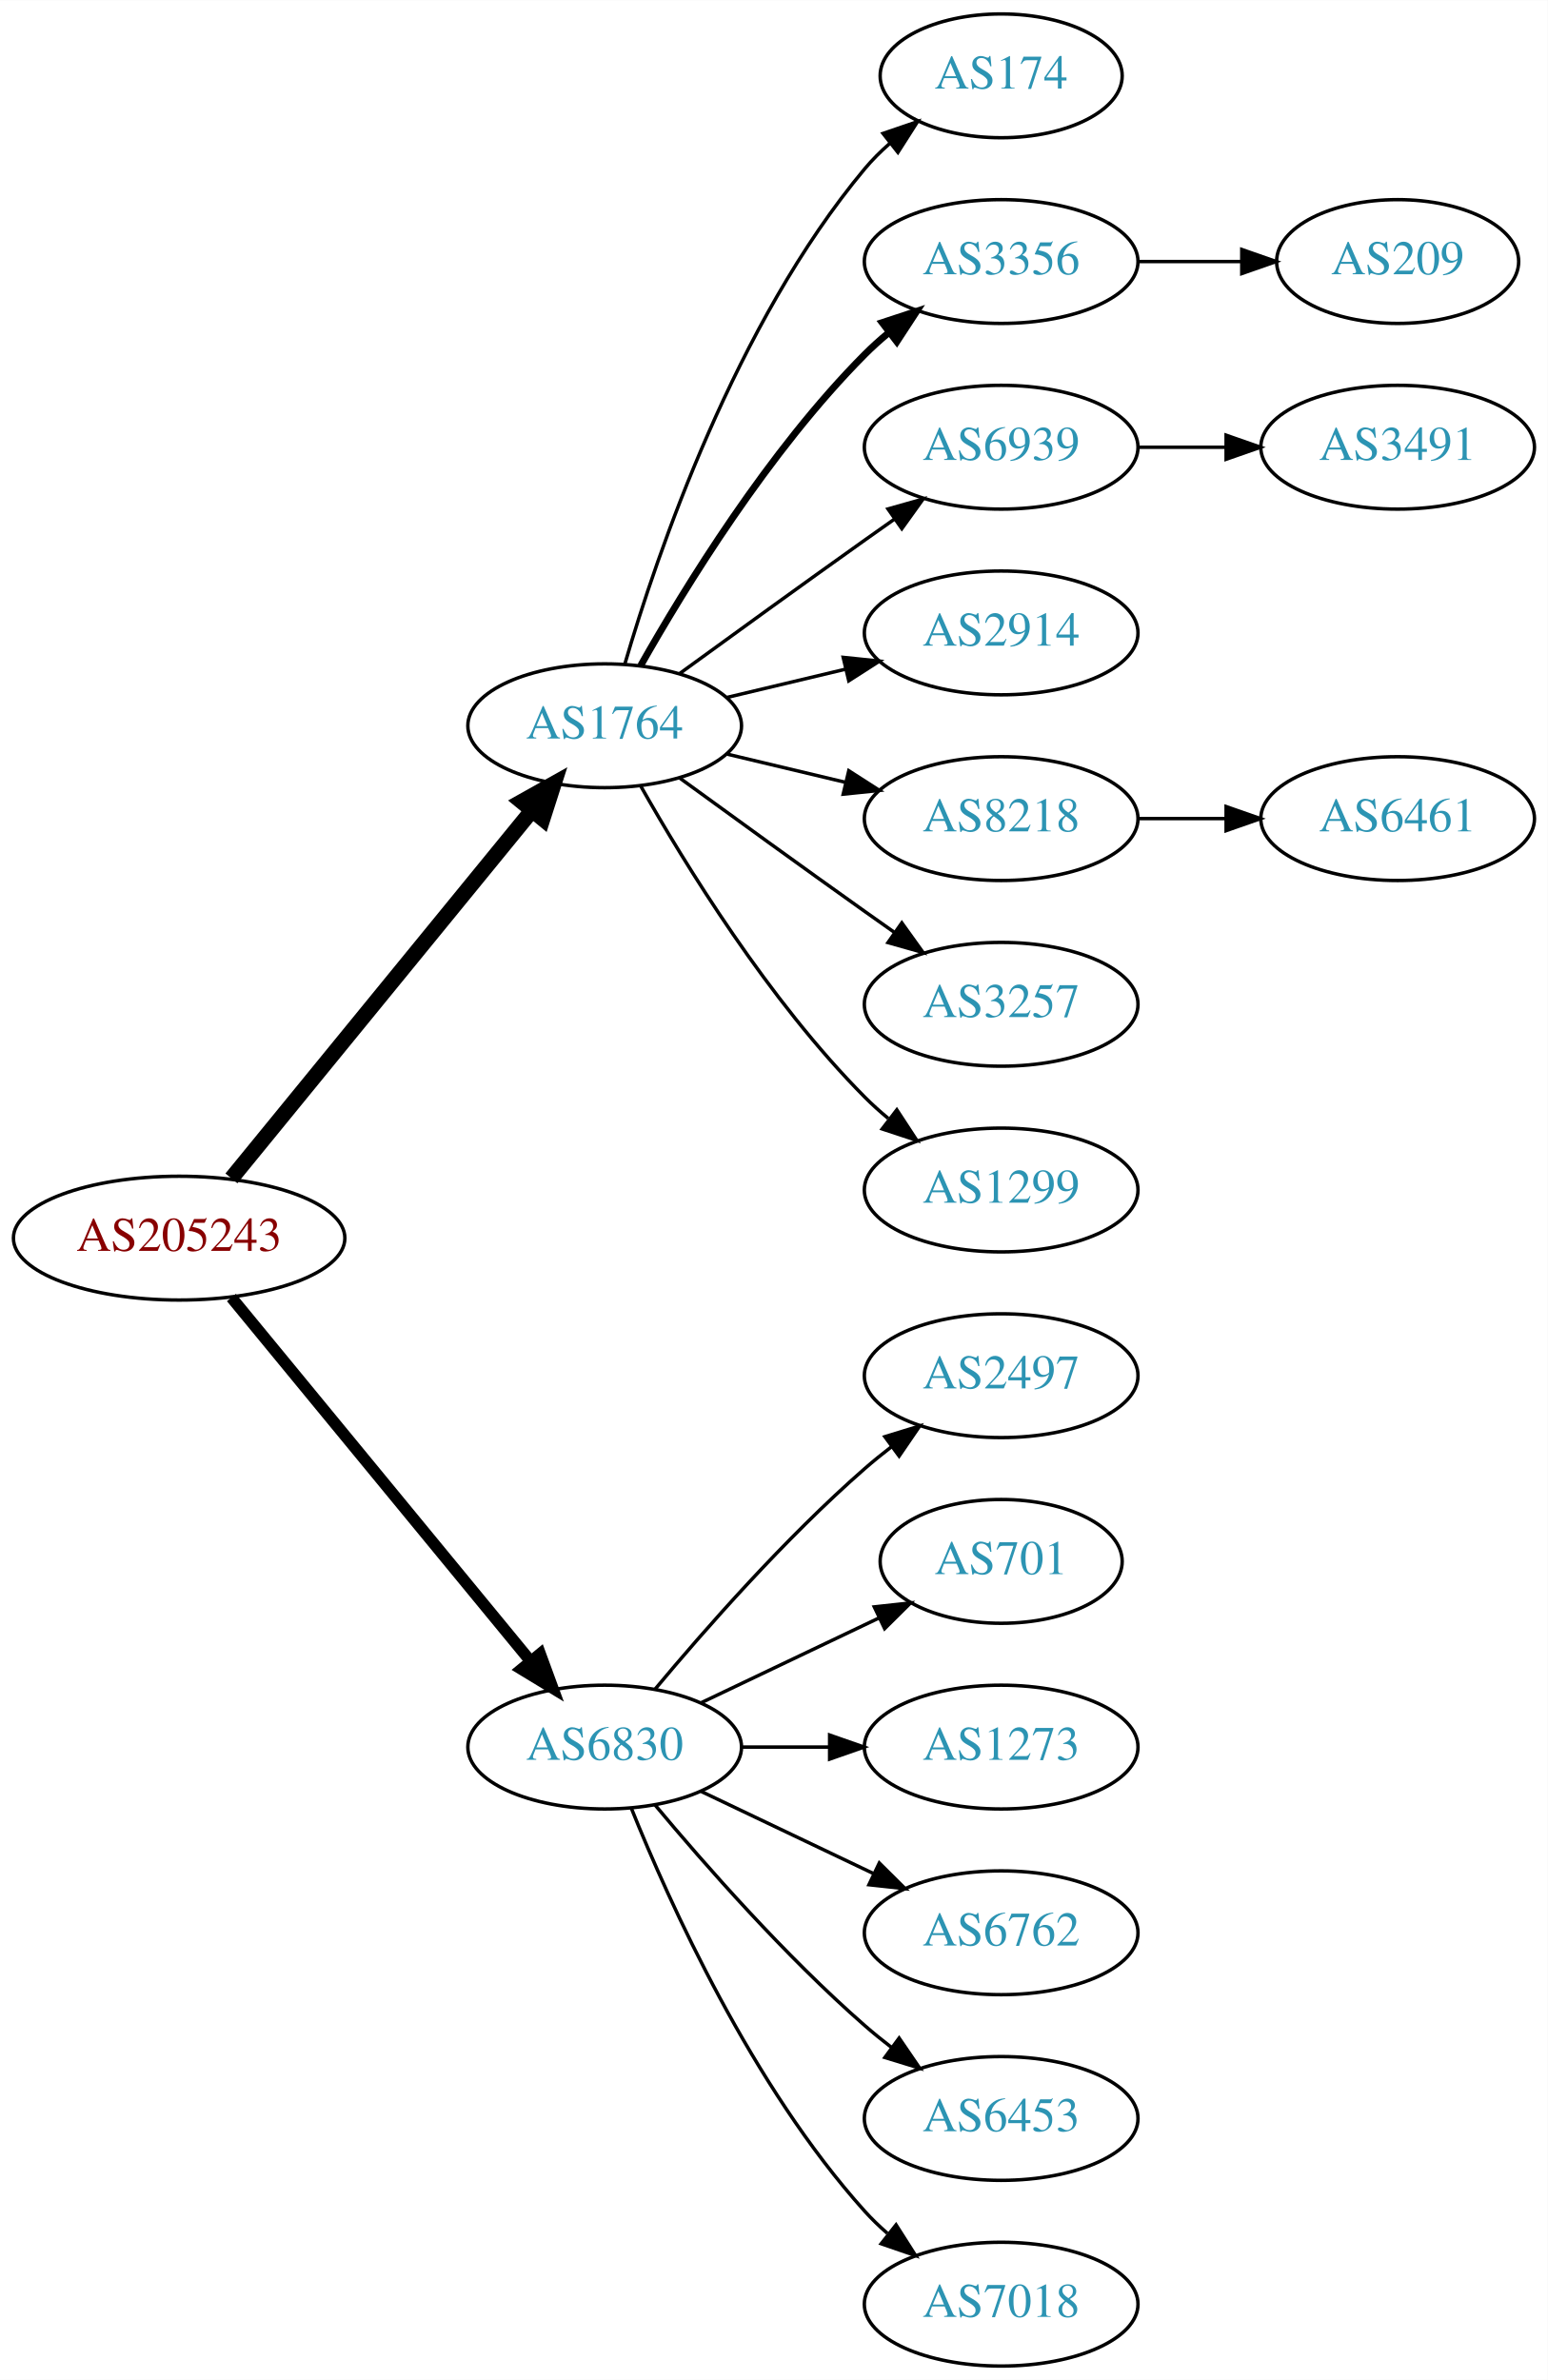
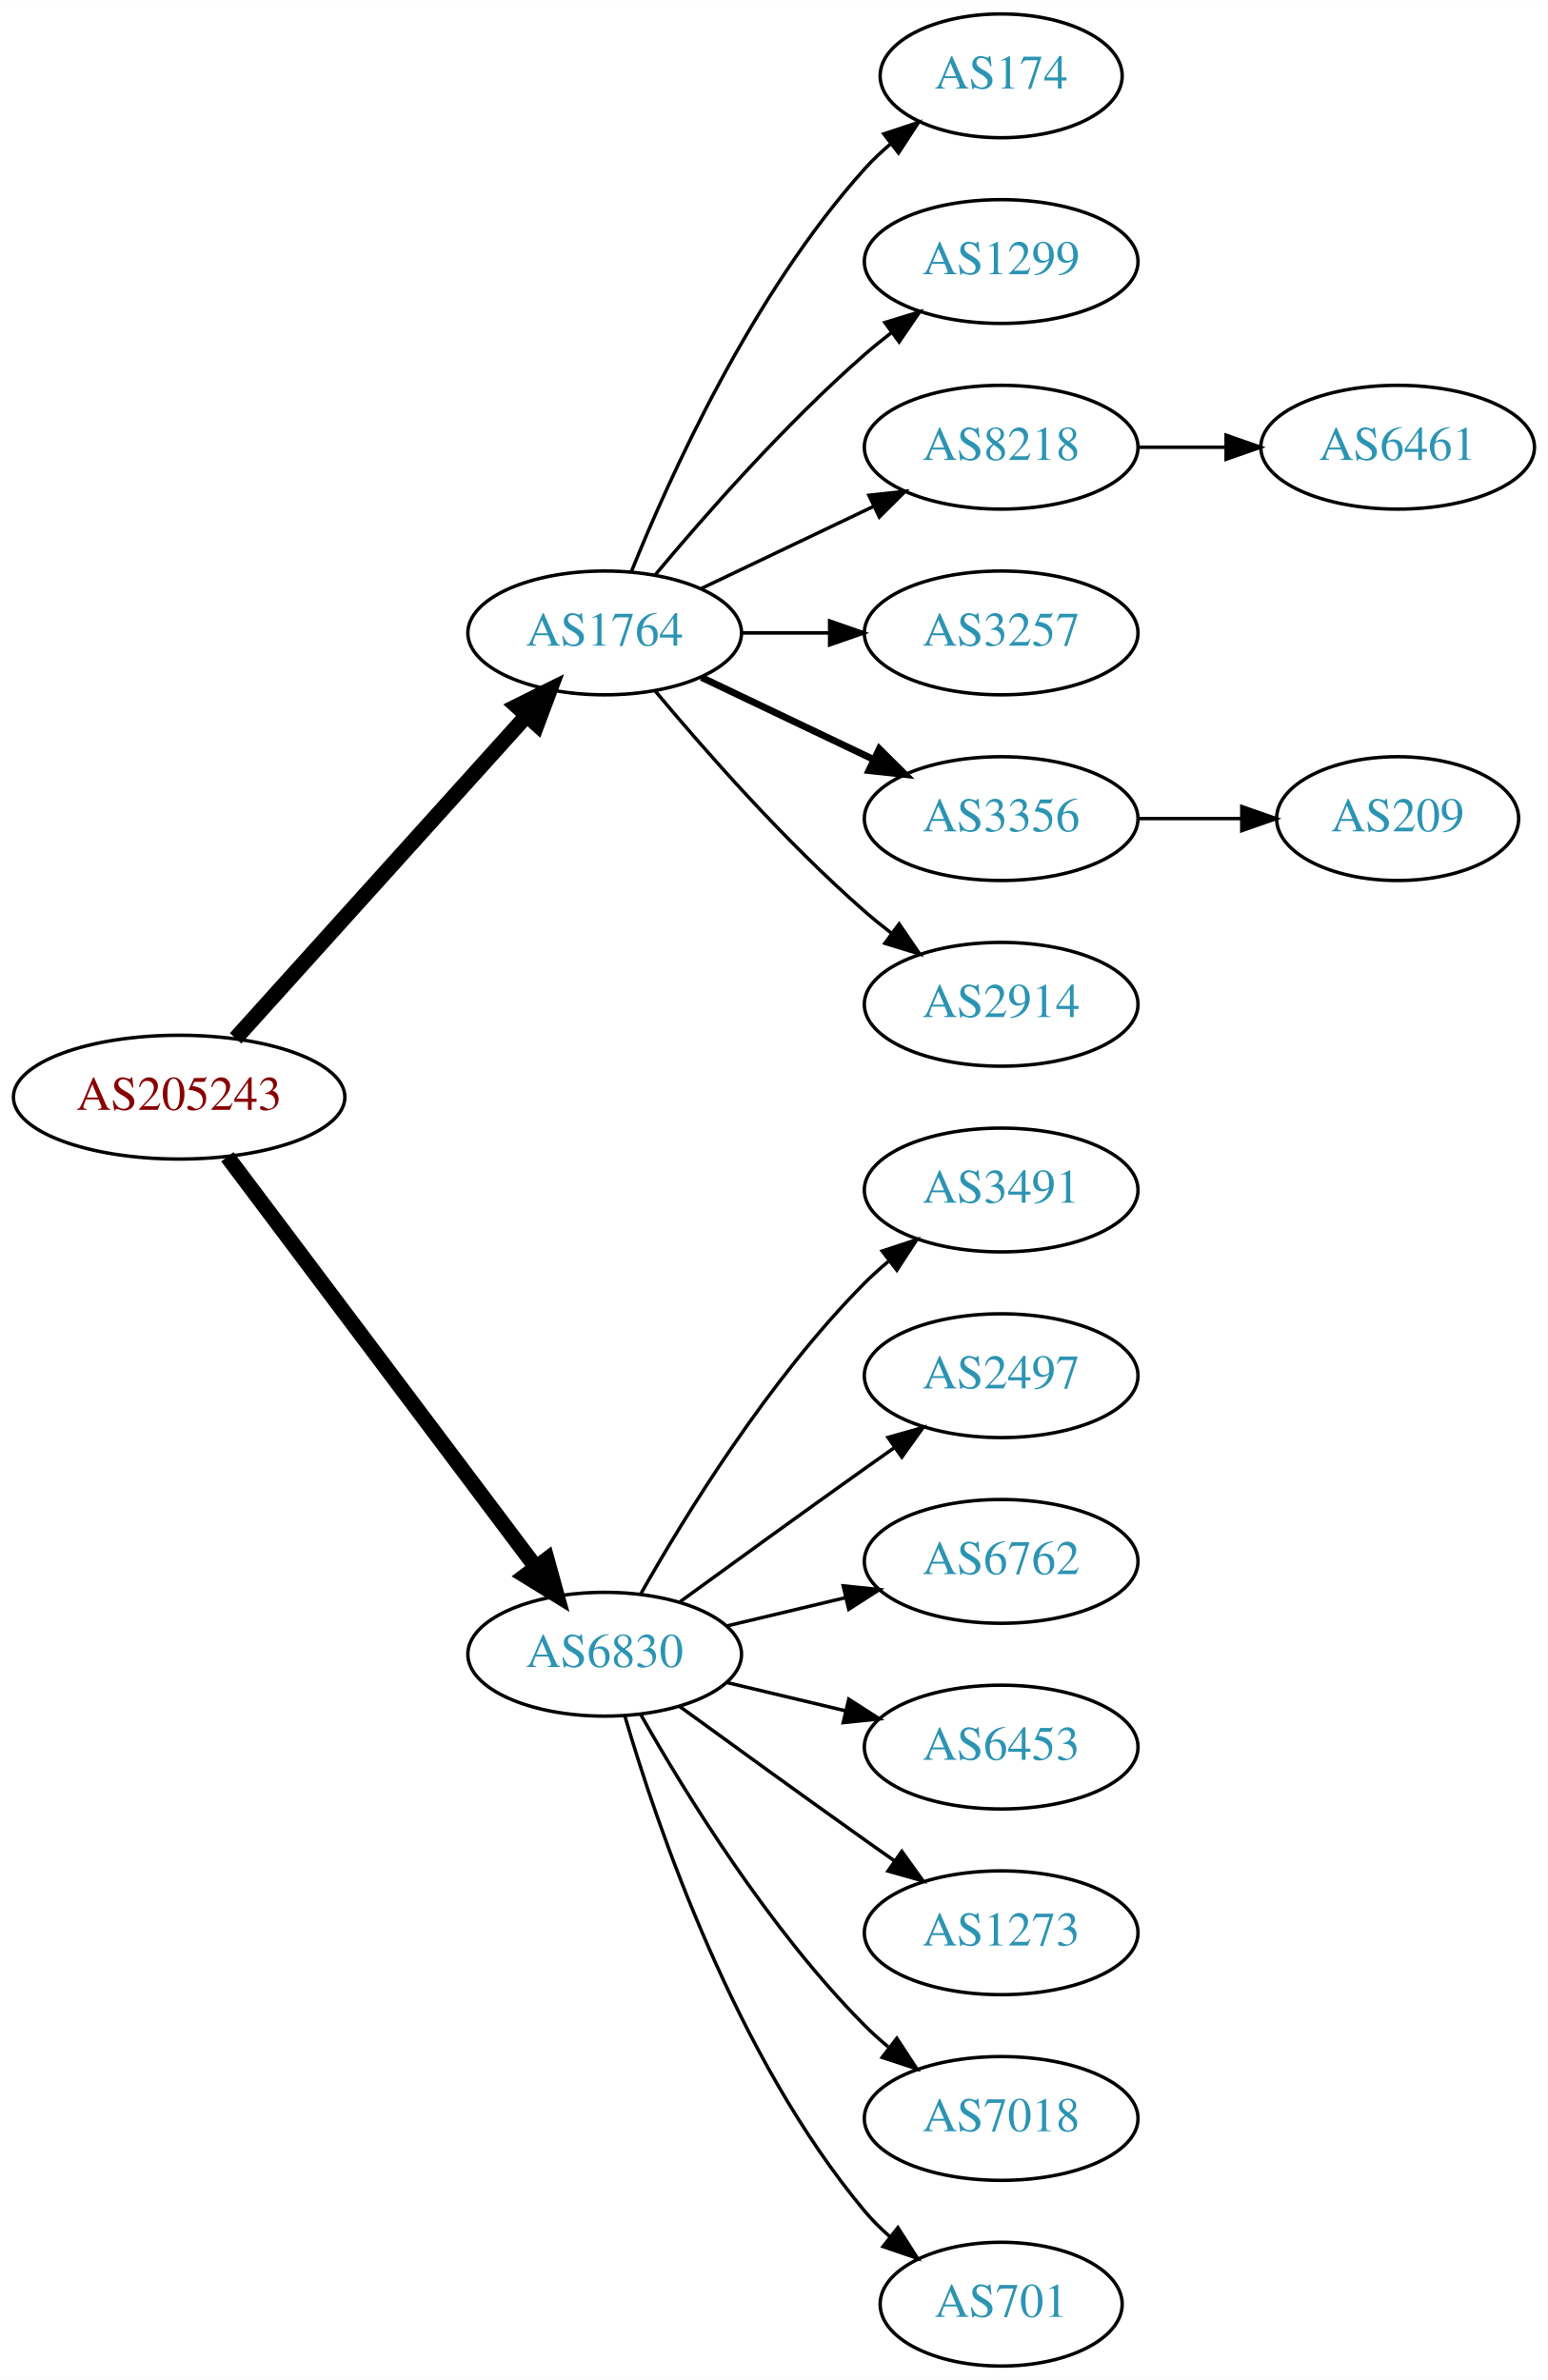
<svg xmlns="http://www.w3.org/2000/svg" xmlns:xlink="http://www.w3.org/1999/xlink" width="450pt" height="692pt" viewBox="0.00 0.00 450.07 692.00">
  <g id="graph0" class="graph" transform="scale(1 1) rotate(0) translate(4 688)">
    <polygon fill="white" stroke="none" points="-4,4 -4,-688 446.07,-688 446.07,4 -4,4" />
    <g id="node1" class="node">
      <g id="a_node1">
        <a xlink:href="/asn/205243" xlink:title="AS205243 ~ CloudNow GmbH [AT]">
-           <ellipse fill="#ffffff" stroke="black" cx="48.096" cy="-328" rx="48.192" ry="18" />
-           <text text-anchor="middle" x="48.096" y="-324.3" font-family="Times,serif" font-size="14.00" fill="#880000">AS205243</text>
+           <ellipse fill="#ffffff" stroke="black" cx="48.096" cy="-369" rx="48.192" ry="18" />
+           <text text-anchor="middle" x="48.096" y="-365.3" font-family="Times,serif" font-size="14.00" fill="#880000">AS205243</text>
        </a>
      </g>
    </g>
    <g id="node2" class="node">
      <g id="a_node2">
        <a xlink:href="/asn/1764" xlink:title="AS1764 ~ NEXTLAYER-AS [AT]">
-           <ellipse fill="#ffffff" stroke="black" cx="171.838" cy="-477" rx="39.794" ry="18" />
-           <text text-anchor="middle" x="171.838" y="-473.3" font-family="Times,serif" font-size="14.00" fill="#2c94b3">AS1764</text>
+           <ellipse fill="#ffffff" stroke="black" cx="171.838" cy="-504" rx="39.794" ry="18" />
+           <text text-anchor="middle" x="171.838" y="-500.3" font-family="Times,serif" font-size="14.00" fill="#2c94b3">AS1764</text>
        </a>
      </g>
    </g>
    <g id="edge1" class="edge">
-       <path fill="none" stroke="black" stroke-width="4.5" d="M63.299,-345.384C84.856,-371.768 125.929,-422.036 150.603,-452.235" />
-       <polygon fill="black" stroke="black" stroke-width="4.5" points="147.722,-454.931 157.098,-460.184 153.82,-449.949 147.722,-454.931" />
+       <path fill="none" stroke="black" stroke-width="4.5" d="M64.514,-386.098C85.945,-409.862 124.837,-452.99 149.174,-479.977" />
+       <polygon fill="black" stroke="black" stroke-width="4.5" points="146.304,-482.674 155.925,-487.463 152.152,-477.4 146.304,-482.674" />
    </g>
    <g id="node3" class="node">
      <g id="a_node3">
        <a xlink:href="/asn/6830" xlink:title="AS6830 ~ LibertyGlobal [AT]">
-           <ellipse fill="#ffffff" stroke="black" cx="171.838" cy="-180" rx="39.794" ry="18" />
-           <text text-anchor="middle" x="171.838" y="-176.3" font-family="Times,serif" font-size="14.00" fill="#2c94b3">AS6830</text>
+           <ellipse fill="#ffffff" stroke="black" cx="171.838" cy="-207" rx="39.794" ry="18" />
+           <text text-anchor="middle" x="171.838" y="-203.3" font-family="Times,serif" font-size="14.00" fill="#2c94b3">AS6830</text>
        </a>
      </g>
    </g>
    <g id="edge2" class="edge">
-       <path fill="none" stroke="black" stroke-width="3.375" d="M63.299,-310.733C84.742,-284.666 125.493,-235.126 150.208,-205.079" />
-       <polygon fill="black" stroke="black" stroke-width="3.375" points="153.075,-207.104 156.725,-197.157 147.669,-202.657 153.075,-207.104" />
+       <path fill="none" stroke="black" stroke-width="4.5" d="M62.124,-351.663C83.634,-323.04 126.675,-265.767 151.664,-232.514" />
+       <polygon fill="black" stroke="black" stroke-width="4.5" points="155.043,-234.572 157.903,-224.212 148.748,-229.841 155.043,-234.572" />
    </g>
    <g id="node4" class="node">
      <g id="a_node4">
        <a xlink:href="/asn/174" xlink:title="AS174 ~ Cogent Communications [US]">
          <ellipse fill="#ffffff" stroke="black" cx="287.131" cy="-666" rx="35.194" ry="18" />
          <text text-anchor="middle" x="287.131" y="-662.3" font-family="Times,serif" font-size="14.00" fill="#2c94b3">AS174</text>
        </a>
      </g>
    </g>
    <g id="edge3" class="edge">
-       <path fill="none" stroke="black" d="M177.712,-495.002C187.026,-526.844 209.843,-593.981 247.484,-639 249.637,-641.574 252.091,-644.017 254.696,-646.303" />
-       <polygon fill="black" stroke="black" points="252.779,-649.249 262.806,-652.672 257.103,-643.743 252.779,-649.249" />
+       <path fill="none" stroke="black" d="M179.586,-521.787C190.637,-549.243 214.69,-602.578 247.484,-639 249.8,-641.572 252.405,-644.03 255.14,-646.343" />
+       <polygon fill="black" stroke="black" points="253.006,-649.117 263.064,-652.448 257.279,-643.572 253.006,-649.117" />
    </g>
    <g id="node5" class="node">
      <g id="a_node5">
-         <a xlink:href="/asn/3356" xlink:title="AS3356 ~ Level 3 Parent, LLC [US]">
+         <a xlink:href="/asn/1299" xlink:title="AS1299 ~ Telia Carrier [EU]">
          <ellipse fill="#ffffff" stroke="black" cx="287.131" cy="-612" rx="39.794" ry="18" />
-           <text text-anchor="middle" x="287.131" y="-608.3" font-family="Times,serif" font-size="14.00" fill="#2c94b3">AS3356</text>
+           <text text-anchor="middle" x="287.131" y="-608.3" font-family="Times,serif" font-size="14.00" fill="#2c94b3">AS1299</text>
        </a>
      </g>
    </g>
    <g id="edge4" class="edge">
-       <path fill="none" stroke="black" stroke-width="2" d="M182.298,-494.49C195.08,-517.096 219.512,-556.886 247.484,-585 249.595,-587.121 251.891,-589.188 254.277,-591.171" />
-       <polygon fill="black" stroke="black" stroke-width="2" points="252.529,-594.242 262.592,-597.556 256.792,-588.69 252.529,-594.242" />
+       <path fill="none" stroke="black" d="M186.468,-520.817C200.751,-537.929 224.297,-564.745 247.484,-585 249.95,-587.154 252.589,-589.294 255.286,-591.372" />
+       <polygon fill="black" stroke="black" points="253.311,-594.264 263.44,-597.37 257.459,-588.625 253.311,-594.264" />
    </g>
    <g id="node6" class="node">
      <g id="a_node6">
-         <a xlink:href="/asn/6939" xlink:title="AS6939 ~ Hurricane Electric LLC [US]">
+         <a xlink:href="/asn/8218" xlink:title="AS8218 ~ legacy Neotelecoms [FR]">
          <ellipse fill="#ffffff" stroke="black" cx="287.131" cy="-558" rx="39.794" ry="18" />
-           <text text-anchor="middle" x="287.131" y="-554.3" font-family="Times,serif" font-size="14.00" fill="#2c94b3">AS6939</text>
+           <text text-anchor="middle" x="287.131" y="-554.3" font-family="Times,serif" font-size="14.00" fill="#2c94b3">AS8218</text>
        </a>
      </g>
    </g>
    <g id="edge5" class="edge">
-       <path fill="none" stroke="black" d="M193.686,-492.222C208.62,-503.091 229.234,-518.025 247.484,-531 250.305,-533.005 253.248,-535.085 256.196,-537.159" />
-       <polygon fill="black" stroke="black" points="254.223,-540.05 264.421,-542.926 258.242,-534.319 254.223,-540.05" />
+       <path fill="none" stroke="black" d="M199.974,-516.934C214.968,-524.081 233.789,-533.052 250.013,-540.785" />
+       <polygon fill="black" stroke="black" points="248.683,-544.028 259.216,-545.171 251.695,-537.709 248.683,-544.028" />
    </g>
    <g id="node7" class="node">
      <g id="a_node7">
-         <a xlink:href="/asn/2914" xlink:title="AS2914 ~ NTT America, Inc. [US]">
+         <a xlink:href="/asn/3257" xlink:title="AS3257 ~ GTT [DE]">
          <ellipse fill="#ffffff" stroke="black" cx="287.131" cy="-504" rx="39.794" ry="18" />
-           <text text-anchor="middle" x="287.131" y="-500.3" font-family="Times,serif" font-size="14.00" fill="#2c94b3">AS2914</text>
+           <text text-anchor="middle" x="287.131" y="-500.3" font-family="Times,serif" font-size="14.00" fill="#2c94b3">AS3257</text>
        </a>
      </g>
    </g>
    <g id="edge6" class="edge">
-       <path fill="none" stroke="black" d="M207.445,-485.248C218.316,-487.838 230.471,-490.735 241.913,-493.462" />
-       <polygon fill="black" stroke="black" points="241.197,-496.889 251.736,-495.803 242.819,-490.08 241.197,-496.889" />
+       <path fill="none" stroke="black" d="M211.51,-504C219.713,-504 228.477,-504 237.009,-504" />
+       <polygon fill="black" stroke="black" points="237.248,-507.5 247.248,-504 237.248,-500.5 237.248,-507.5" />
    </g>
    <g id="node8" class="node">
      <g id="a_node8">
-         <a xlink:href="/asn/8218" xlink:title="AS8218 ~ legacy Neotelecoms [FR]">
+         <a xlink:href="/asn/3356" xlink:title="AS3356 ~ Level 3 Parent, LLC [US]">
          <ellipse fill="#ffffff" stroke="black" cx="287.131" cy="-450" rx="39.794" ry="18" />
-           <text text-anchor="middle" x="287.131" y="-446.3" font-family="Times,serif" font-size="14.00" fill="#2c94b3">AS8218</text>
+           <text text-anchor="middle" x="287.131" y="-446.3" font-family="Times,serif" font-size="14.00" fill="#2c94b3">AS3356</text>
        </a>
      </g>
    </g>
    <g id="edge7" class="edge">
-       <path fill="none" stroke="black" d="M207.445,-468.752C218.316,-466.162 230.471,-463.265 241.913,-460.538" />
-       <polygon fill="black" stroke="black" points="242.819,-463.92 251.736,-458.197 241.197,-457.111 242.819,-463.92" />
+       <path fill="none" stroke="black" stroke-width="2" d="M199.974,-491.066C214.968,-483.919 233.789,-474.948 250.013,-467.215" />
+       <polygon fill="black" stroke="black" stroke-width="2" points="251.695,-470.291 259.216,-462.829 248.683,-463.972 251.695,-470.291" />
    </g>
    <g id="node9" class="node">
      <g id="a_node9">
-         <a xlink:href="/asn/3257" xlink:title="AS3257 ~ GTT [DE]">
+         <a xlink:href="/asn/2914" xlink:title="AS2914 ~ NTT America, Inc. [US]">
          <ellipse fill="#ffffff" stroke="black" cx="287.131" cy="-396" rx="39.794" ry="18" />
-           <text text-anchor="middle" x="287.131" y="-392.3" font-family="Times,serif" font-size="14.00" fill="#2c94b3">AS3257</text>
+           <text text-anchor="middle" x="287.131" y="-392.3" font-family="Times,serif" font-size="14.00" fill="#2c94b3">AS2914</text>
        </a>
      </g>
    </g>
    <g id="edge8" class="edge">
-       <path fill="none" stroke="black" d="M193.686,-461.778C208.62,-450.909 229.234,-435.975 247.484,-423 250.305,-420.995 253.248,-418.915 256.196,-416.841" />
-       <polygon fill="black" stroke="black" points="258.242,-419.681 264.421,-411.074 254.223,-413.95 258.242,-419.681" />
-     </g>
-     <g id="node10" class="node">
-       <g id="a_node10">
-         <a xlink:href="/asn/1299" xlink:title="AS1299 ~ Telia Carrier [EU]">
+       <path fill="none" stroke="black" d="M186.468,-487.183C200.751,-470.071 224.297,-443.255 247.484,-423 249.95,-420.846 252.589,-418.706 255.286,-416.628" />
+       <polygon fill="black" stroke="black" points="257.459,-419.375 263.44,-410.63 253.311,-413.736 257.459,-419.375" />
+     </g>
+     <g id="node12" class="node">
+       <g id="a_node12">
+         <a xlink:href="/asn/3491" xlink:title="AS3491 ~ PCCW Global, Inc. [US]">
          <ellipse fill="#ffffff" stroke="black" cx="287.131" cy="-342" rx="39.794" ry="18" />
-           <text text-anchor="middle" x="287.131" y="-338.3" font-family="Times,serif" font-size="14.00" fill="#2c94b3">AS1299</text>
-         </a>
-       </g>
-     </g>
-     <g id="edge9" class="edge">
-       <path fill="none" stroke="black" d="M182.298,-459.51C195.08,-436.904 219.512,-397.114 247.484,-369 249.595,-366.879 251.891,-364.812 254.277,-362.829" />
-       <polygon fill="black" stroke="black" points="256.792,-365.31 262.592,-356.444 252.529,-359.758 256.792,-365.31" />
-     </g>
-     <g id="node14" class="node">
-       <g id="a_node14">
+           <text text-anchor="middle" x="287.131" y="-338.3" font-family="Times,serif" font-size="14.00" fill="#2c94b3">AS3491</text>
+         </a>
+       </g>
+     </g>
+     <g id="edge11" class="edge">
+       <path fill="none" stroke="black" d="M182.298,-224.49C195.08,-247.096 219.512,-286.886 247.484,-315 249.595,-317.121 251.891,-319.188 254.277,-321.171" />
+       <polygon fill="black" stroke="black" points="252.529,-324.242 262.592,-327.556 256.792,-318.69 252.529,-324.242" />
+     </g>
+     <g id="node13" class="node">
+       <g id="a_node13">
        <a xlink:href="/asn/2497" xlink:title="AS2497 ~ Internet Initiative Japan Inc. [JP]">
          <ellipse fill="#ffffff" stroke="black" cx="287.131" cy="-288" rx="39.794" ry="18" />
          <text text-anchor="middle" x="287.131" y="-284.3" font-family="Times,serif" font-size="14.00" fill="#2c94b3">AS2497</text>
        </a>
      </g>
    </g>
+     <g id="edge12" class="edge">
+       <path fill="none" stroke="black" d="M193.686,-222.222C208.62,-233.091 229.234,-248.025 247.484,-261 250.305,-263.005 253.248,-265.085 256.196,-267.159" />
+       <polygon fill="black" stroke="black" points="254.223,-270.05 264.421,-272.926 258.242,-264.319 254.223,-270.05" />
+     </g>
+     <g id="node14" class="node">
+       <g id="a_node14">
+         <a xlink:href="/asn/6762" xlink:title="AS6762 ~ TELECOM ITALIA SPARKLE S.p.A. [IT]">
+           <ellipse fill="#ffffff" stroke="black" cx="287.131" cy="-234" rx="39.794" ry="18" />
+           <text text-anchor="middle" x="287.131" y="-230.3" font-family="Times,serif" font-size="14.00" fill="#2c94b3">AS6762</text>
+         </a>
+       </g>
+     </g>
    <g id="edge13" class="edge">
-       <path fill="none" stroke="black" d="M186.468,-196.817C200.751,-213.929 224.297,-240.745 247.484,-261 249.95,-263.154 252.589,-265.294 255.286,-267.372" />
-       <polygon fill="black" stroke="black" points="253.311,-270.264 263.44,-273.37 257.459,-264.625 253.311,-270.264" />
+       <path fill="none" stroke="black" d="M207.445,-215.248C218.316,-217.838 230.471,-220.735 241.913,-223.462" />
+       <polygon fill="black" stroke="black" points="241.197,-226.889 251.736,-225.803 242.819,-220.08 241.197,-226.889" />
    </g>
    <g id="node15" class="node">
      <g id="a_node15">
-         <a xlink:href="/asn/701" xlink:title="AS701 ~ UUNET [US]">
-           <ellipse fill="#ffffff" stroke="black" cx="287.131" cy="-234" rx="35.194" ry="18" />
-           <text text-anchor="middle" x="287.131" y="-230.3" font-family="Times,serif" font-size="14.00" fill="#2c94b3">AS701</text>
+         <a xlink:href="/asn/6453" xlink:title="AS6453 ~ TATA COMMUNICATIONS (AMERICA) INC [US]">
+           <ellipse fill="#ffffff" stroke="black" cx="287.131" cy="-180" rx="39.794" ry="18" />
+           <text text-anchor="middle" x="287.131" y="-176.3" font-family="Times,serif" font-size="14.00" fill="#2c94b3">AS6453</text>
        </a>
      </g>
    </g>
    <g id="edge14" class="edge">
-       <path fill="none" stroke="black" d="M199.974,-192.934C215.406,-200.29 234.892,-209.577 251.427,-217.459" />
-       <polygon fill="black" stroke="black" points="250.236,-220.768 260.769,-221.911 253.247,-214.449 250.236,-220.768" />
+       <path fill="none" stroke="black" d="M207.445,-198.752C218.316,-196.162 230.471,-193.265 241.913,-190.538" />
+       <polygon fill="black" stroke="black" points="242.819,-193.92 251.736,-188.197 241.197,-187.111 242.819,-193.92" />
    </g>
    <g id="node16" class="node">
      <g id="a_node16">
        <a xlink:href="/asn/1273" xlink:title="AS1273 ~ Vodafone Group PLC [EU]">
-           <ellipse fill="#ffffff" stroke="black" cx="287.131" cy="-180" rx="39.794" ry="18" />
-           <text text-anchor="middle" x="287.131" y="-176.3" font-family="Times,serif" font-size="14.00" fill="#2c94b3">AS1273</text>
+           <ellipse fill="#ffffff" stroke="black" cx="287.131" cy="-126" rx="39.794" ry="18" />
+           <text text-anchor="middle" x="287.131" y="-122.3" font-family="Times,serif" font-size="14.00" fill="#2c94b3">AS1273</text>
        </a>
      </g>
    </g>
    <g id="edge15" class="edge">
-       <path fill="none" stroke="black" d="M211.51,-180C219.713,-180 228.477,-180 237.009,-180" />
-       <polygon fill="black" stroke="black" points="237.248,-183.5 247.248,-180 237.248,-176.5 237.248,-183.5" />
+       <path fill="none" stroke="black" d="M193.686,-191.778C208.62,-180.909 229.234,-165.975 247.484,-153 250.305,-150.995 253.248,-148.915 256.196,-146.841" />
+       <polygon fill="black" stroke="black" points="258.242,-149.681 264.421,-141.074 254.223,-143.95 258.242,-149.681" />
    </g>
    <g id="node17" class="node">
      <g id="a_node17">
-         <a xlink:href="/asn/6762" xlink:title="AS6762 ~ TELECOM ITALIA SPARKLE S.p.A. [IT]">
-           <ellipse fill="#ffffff" stroke="black" cx="287.131" cy="-126" rx="39.794" ry="18" />
-           <text text-anchor="middle" x="287.131" y="-122.3" font-family="Times,serif" font-size="14.00" fill="#2c94b3">AS6762</text>
+         <a xlink:href="/asn/7018" xlink:title="AS7018 ~ AT&amp;T Services, Inc. [US]">
+           <ellipse fill="#ffffff" stroke="black" cx="287.131" cy="-72" rx="39.794" ry="18" />
+           <text text-anchor="middle" x="287.131" y="-68.3" font-family="Times,serif" font-size="14.00" fill="#2c94b3">AS7018</text>
        </a>
      </g>
    </g>
    <g id="edge16" class="edge">
-       <path fill="none" stroke="black" d="M199.974,-167.066C214.968,-159.919 233.789,-150.948 250.013,-143.215" />
-       <polygon fill="black" stroke="black" points="251.695,-146.291 259.216,-138.829 248.683,-139.972 251.695,-146.291" />
+       <path fill="none" stroke="black" d="M182.298,-189.51C195.08,-166.904 219.512,-127.114 247.484,-99 249.595,-96.879 251.891,-94.812 254.277,-92.829" />
+       <polygon fill="black" stroke="black" points="256.792,-95.31 262.592,-86.444 252.529,-89.758 256.792,-95.31" />
    </g>
    <g id="node18" class="node">
      <g id="a_node18">
-         <a xlink:href="/asn/6453" xlink:title="AS6453 ~ TATA COMMUNICATIONS (AMERICA) INC [US]">
-           <ellipse fill="#ffffff" stroke="black" cx="287.131" cy="-72" rx="39.794" ry="18" />
-           <text text-anchor="middle" x="287.131" y="-68.3" font-family="Times,serif" font-size="14.00" fill="#2c94b3">AS6453</text>
+         <a xlink:href="/asn/701" xlink:title="AS701 ~ UUNET [US]">
+           <ellipse fill="#ffffff" stroke="black" cx="287.131" cy="-18" rx="35.194" ry="18" />
+           <text text-anchor="middle" x="287.131" y="-14.3" font-family="Times,serif" font-size="14.00" fill="#2c94b3">AS701</text>
        </a>
      </g>
    </g>
    <g id="edge17" class="edge">
-       <path fill="none" stroke="black" d="M186.468,-163.183C200.751,-146.071 224.297,-119.255 247.484,-99 249.95,-96.846 252.589,-94.706 255.286,-92.628" />
-       <polygon fill="black" stroke="black" points="257.459,-95.375 263.44,-86.63 253.311,-89.736 257.459,-95.375" />
-     </g>
-     <g id="node19" class="node">
-       <g id="a_node19">
-         <a xlink:href="/asn/7018" xlink:title="AS7018 ~ AT&amp;T Services, Inc. [US]">
-           <ellipse fill="#ffffff" stroke="black" cx="287.131" cy="-18" rx="39.794" ry="18" />
-           <text text-anchor="middle" x="287.131" y="-14.3" font-family="Times,serif" font-size="14.00" fill="#2c94b3">AS7018</text>
-         </a>
-       </g>
-     </g>
-     <g id="edge18" class="edge">
-       <path fill="none" stroke="black" d="M179.586,-162.213C190.637,-134.757 214.69,-81.422 247.484,-45 249.487,-42.776 251.706,-40.637 254.038,-38.603" />
-       <polygon fill="black" stroke="black" points="256.569,-41.065 262.257,-32.127 252.236,-35.567 256.569,-41.065" />
+       <path fill="none" stroke="black" d="M177.712,-188.998C187.026,-157.156 209.843,-90.019 247.484,-45 249.637,-42.426 252.091,-39.983 254.696,-37.697" />
+       <polygon fill="black" stroke="black" points="257.103,-40.257 262.806,-31.328 252.779,-34.751 257.103,-40.257" />
+     </g>
+     <g id="node10" class="node">
+       <g id="a_node10">
+         <a xlink:href="/asn/6461" xlink:title="AS6461 ~ Zayo Bandwidth [US]">
+           <ellipse fill="#ffffff" stroke="black" cx="402.424" cy="-558" rx="39.794" ry="18" />
+           <text text-anchor="middle" x="402.424" y="-554.3" font-family="Times,serif" font-size="14.00" fill="#2c94b3">AS6461</text>
+         </a>
+       </g>
+     </g>
+     <g id="edge9" class="edge">
+       <path fill="none" stroke="black" d="M326.803,-558C335.006,-558 343.77,-558 352.302,-558" />
+       <polygon fill="black" stroke="black" points="352.541,-561.5 362.541,-558 352.541,-554.5 352.541,-561.5" />
    </g>
    <g id="node11" class="node">
      <g id="a_node11">
        <a xlink:href="/asn/209" xlink:title="AS209 ~ CenturyLink Communications, LLC [US]">
-           <ellipse fill="#ffffff" stroke="black" cx="402.424" cy="-612" rx="35.194" ry="18" />
-           <text text-anchor="middle" x="402.424" y="-608.3" font-family="Times,serif" font-size="14.00" fill="#2c94b3">AS209</text>
+           <ellipse fill="#ffffff" stroke="black" cx="402.424" cy="-450" rx="35.194" ry="18" />
+           <text text-anchor="middle" x="402.424" y="-446.3" font-family="Times,serif" font-size="14.00" fill="#2c94b3">AS209</text>
        </a>
      </g>
    </g>
    <g id="edge10" class="edge">
-       <path fill="none" stroke="black" d="M326.803,-612C336.508,-612 346.999,-612 356.962,-612" />
-       <polygon fill="black" stroke="black" points="357.098,-615.5 367.098,-612 357.098,-608.5 357.098,-615.5" />
-     </g>
-     <g id="node12" class="node">
-       <g id="a_node12">
-         <a xlink:href="/asn/3491" xlink:title="AS3491 ~ PCCW Global, Inc. [US]">
-           <ellipse fill="#ffffff" stroke="black" cx="402.424" cy="-558" rx="39.794" ry="18" />
-           <text text-anchor="middle" x="402.424" y="-554.3" font-family="Times,serif" font-size="14.00" fill="#2c94b3">AS3491</text>
-         </a>
-       </g>
-     </g>
-     <g id="edge11" class="edge">
-       <path fill="none" stroke="black" d="M326.803,-558C335.006,-558 343.77,-558 352.302,-558" />
-       <polygon fill="black" stroke="black" points="352.541,-561.5 362.541,-558 352.541,-554.5 352.541,-561.5" />
-     </g>
-     <g id="node13" class="node">
-       <g id="a_node13">
-         <a xlink:href="/asn/6461" xlink:title="AS6461 ~ Zayo Bandwidth [US]">
-           <ellipse fill="#ffffff" stroke="black" cx="402.424" cy="-450" rx="39.794" ry="18" />
-           <text text-anchor="middle" x="402.424" y="-446.3" font-family="Times,serif" font-size="14.00" fill="#2c94b3">AS6461</text>
-         </a>
-       </g>
-     </g>
-     <g id="edge12" class="edge">
-       <path fill="none" stroke="black" d="M326.803,-450C335.006,-450 343.77,-450 352.302,-450" />
-       <polygon fill="black" stroke="black" points="352.541,-453.5 362.541,-450 352.541,-446.5 352.541,-453.5" />
+       <path fill="none" stroke="black" d="M326.803,-450C336.508,-450 346.999,-450 356.962,-450" />
+       <polygon fill="black" stroke="black" points="357.098,-453.5 367.098,-450 357.098,-446.5 357.098,-453.5" />
    </g>
  </g>
</svg>
